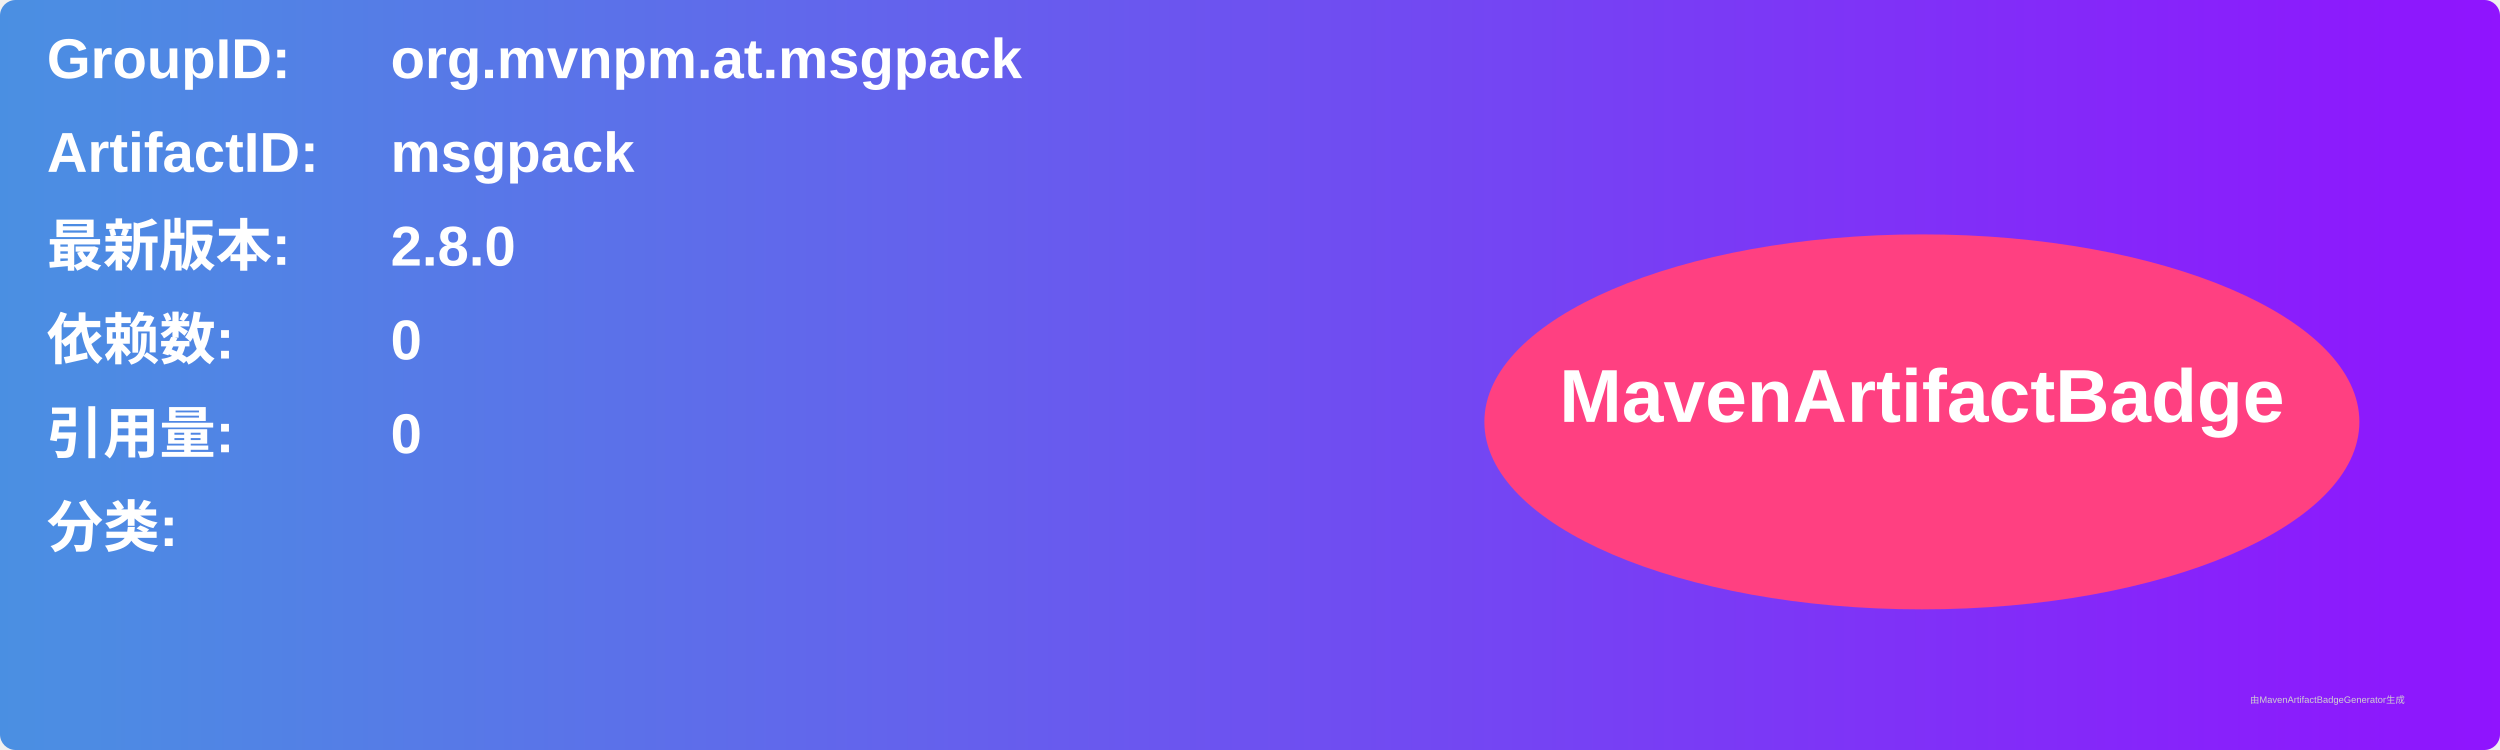
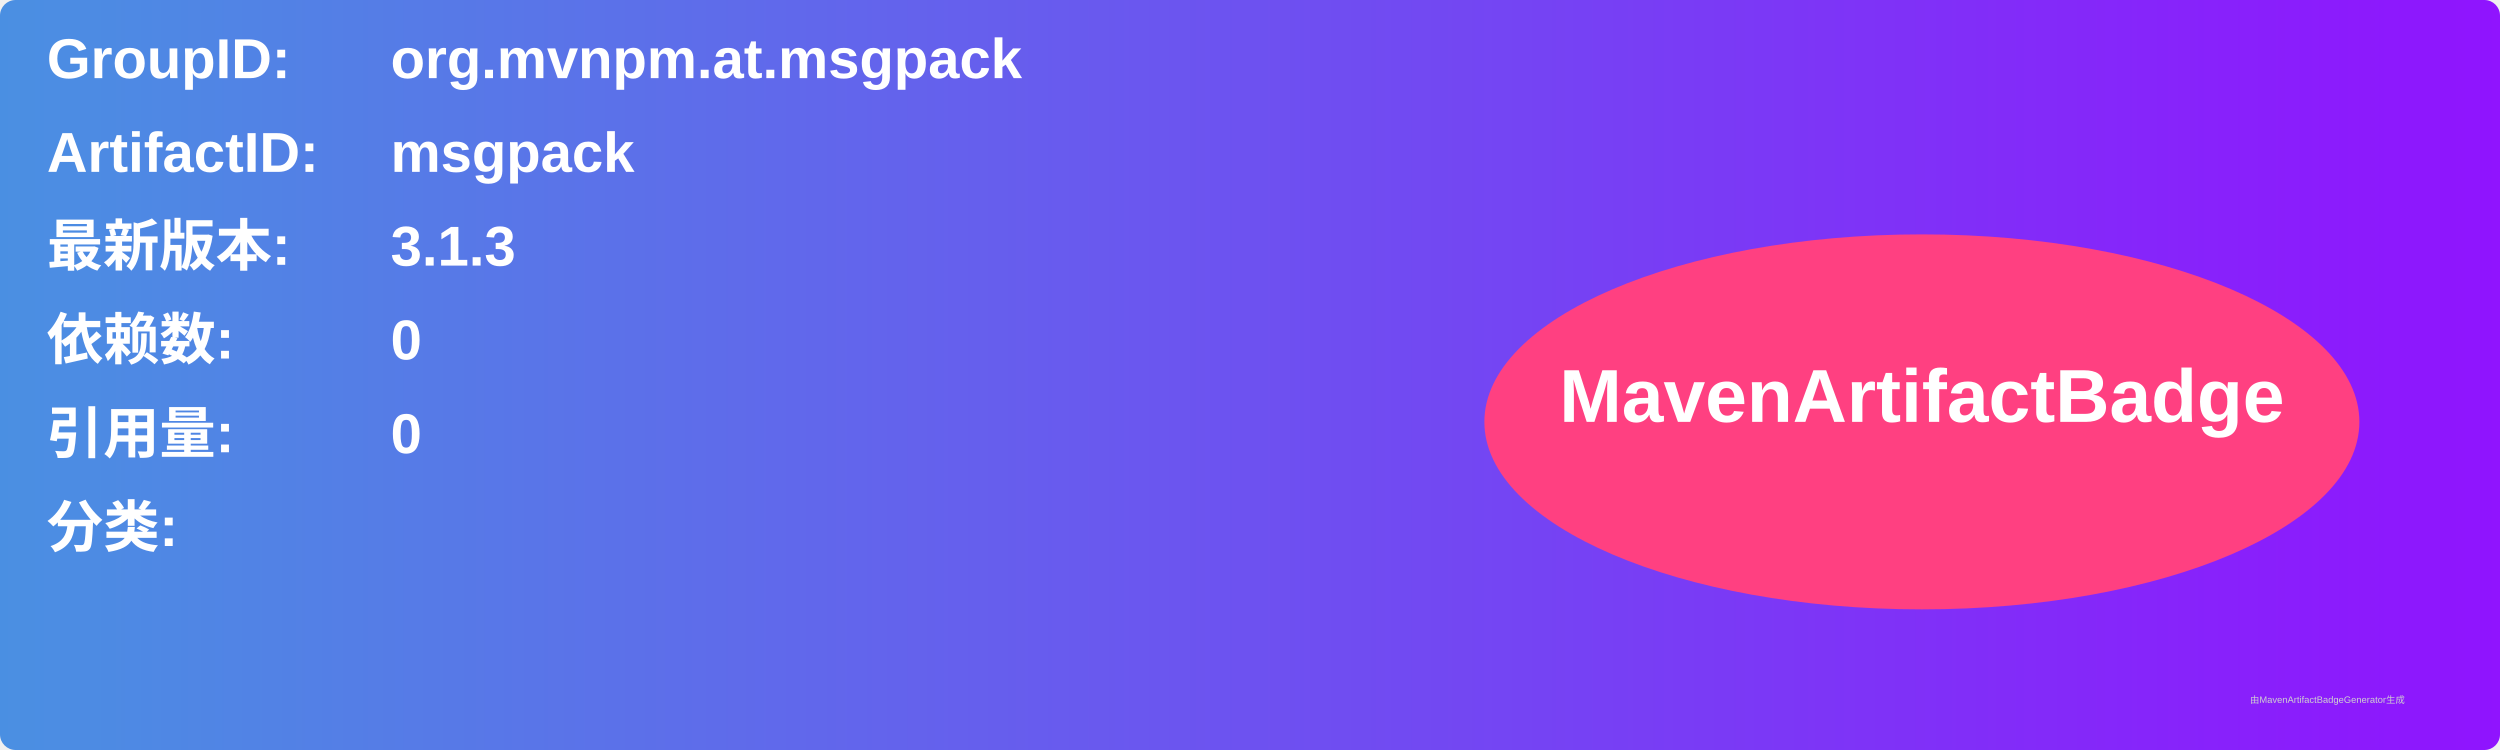
<svg xmlns="http://www.w3.org/2000/svg" width="800" height="240" viewBox="0 0 800 240">
  <linearGradient id="grad" x1="0%" y1="0%" x2="100%" y2="0%">
    <stop offset="0%" stop-color="#4a90e2" />
    <stop offset="100%" stop-color="#9013fe" />
  </linearGradient>
  <rect width="100%" height="100%" rx="5" ry="5" fill="url(#grad)" />
  <g transform="translate(15, 15)">
    <text x="0" y="10" font-family="Arial" font-size="18" fill="white" font-weight="bold" width="260">GroupID:</text>
    <text x="110" y="10" font-family="Arial" font-size="18" fill="white" font-weight="bold" width="460">org.mvnpm.at.msgpack</text>
    <text x="0" y="40" font-family="Arial" font-size="18" fill="white" font-weight="bold" width="260">ArtifactID:</text>
    <text x="110" y="40" font-family="Arial" font-size="18" fill="white" font-weight="bold" width="460">msgpack</text>
    <text x="0" y="70" font-family="Arial" font-size="18" fill="white" font-weight="bold">最新版本:</text>
    <text x="110" y="70" font-family="Arial" font-size="18" fill="white" font-weight="bold">
-       <tspan font-weight="bold">2.8.0</tspan>
+       <tspan font-weight="bold">3.1.3</tspan>
    </text>
    <text x="0" y="100" font-family="Arial" font-size="18" fill="white" font-weight="bold">依赖数: </text>
    <text x="110" y="100" font-family="Arial" font-size="18" fill="white">
      <tspan font-weight="bold">0</tspan>
    </text>
    <text x="0" y="130" font-family="Arial" font-size="18" fill="white" font-weight="bold">引用量: </text>
    <text x="110" y="130" font-family="Arial" font-size="18" fill="white">
      <tspan font-weight="bold">0</tspan>
    </text>
    <text x="0" y="160" font-family="Arial" font-size="18" fill="white" font-weight="bold">分类:</text>
    <text x="10" y="190" font-family="Arial" font-size="10" fill="white">
      <tspan font-weight="bold" />
    </text>
    <ellipse cx="600" cy="120" rx="140" ry="60" fill="#ff4081" />
    <text x="600" y="120" text-anchor="middle" font-family="Arial" font-size="24" fill="white" font-weight="bold">MavenArtifactBadge</text>
  </g>
  <text x="720" y="225" font-family="Arial" font-size="3" fill="#d0d0d0">由MavenArtifactBadgeGenerator生成</text>
</svg>
